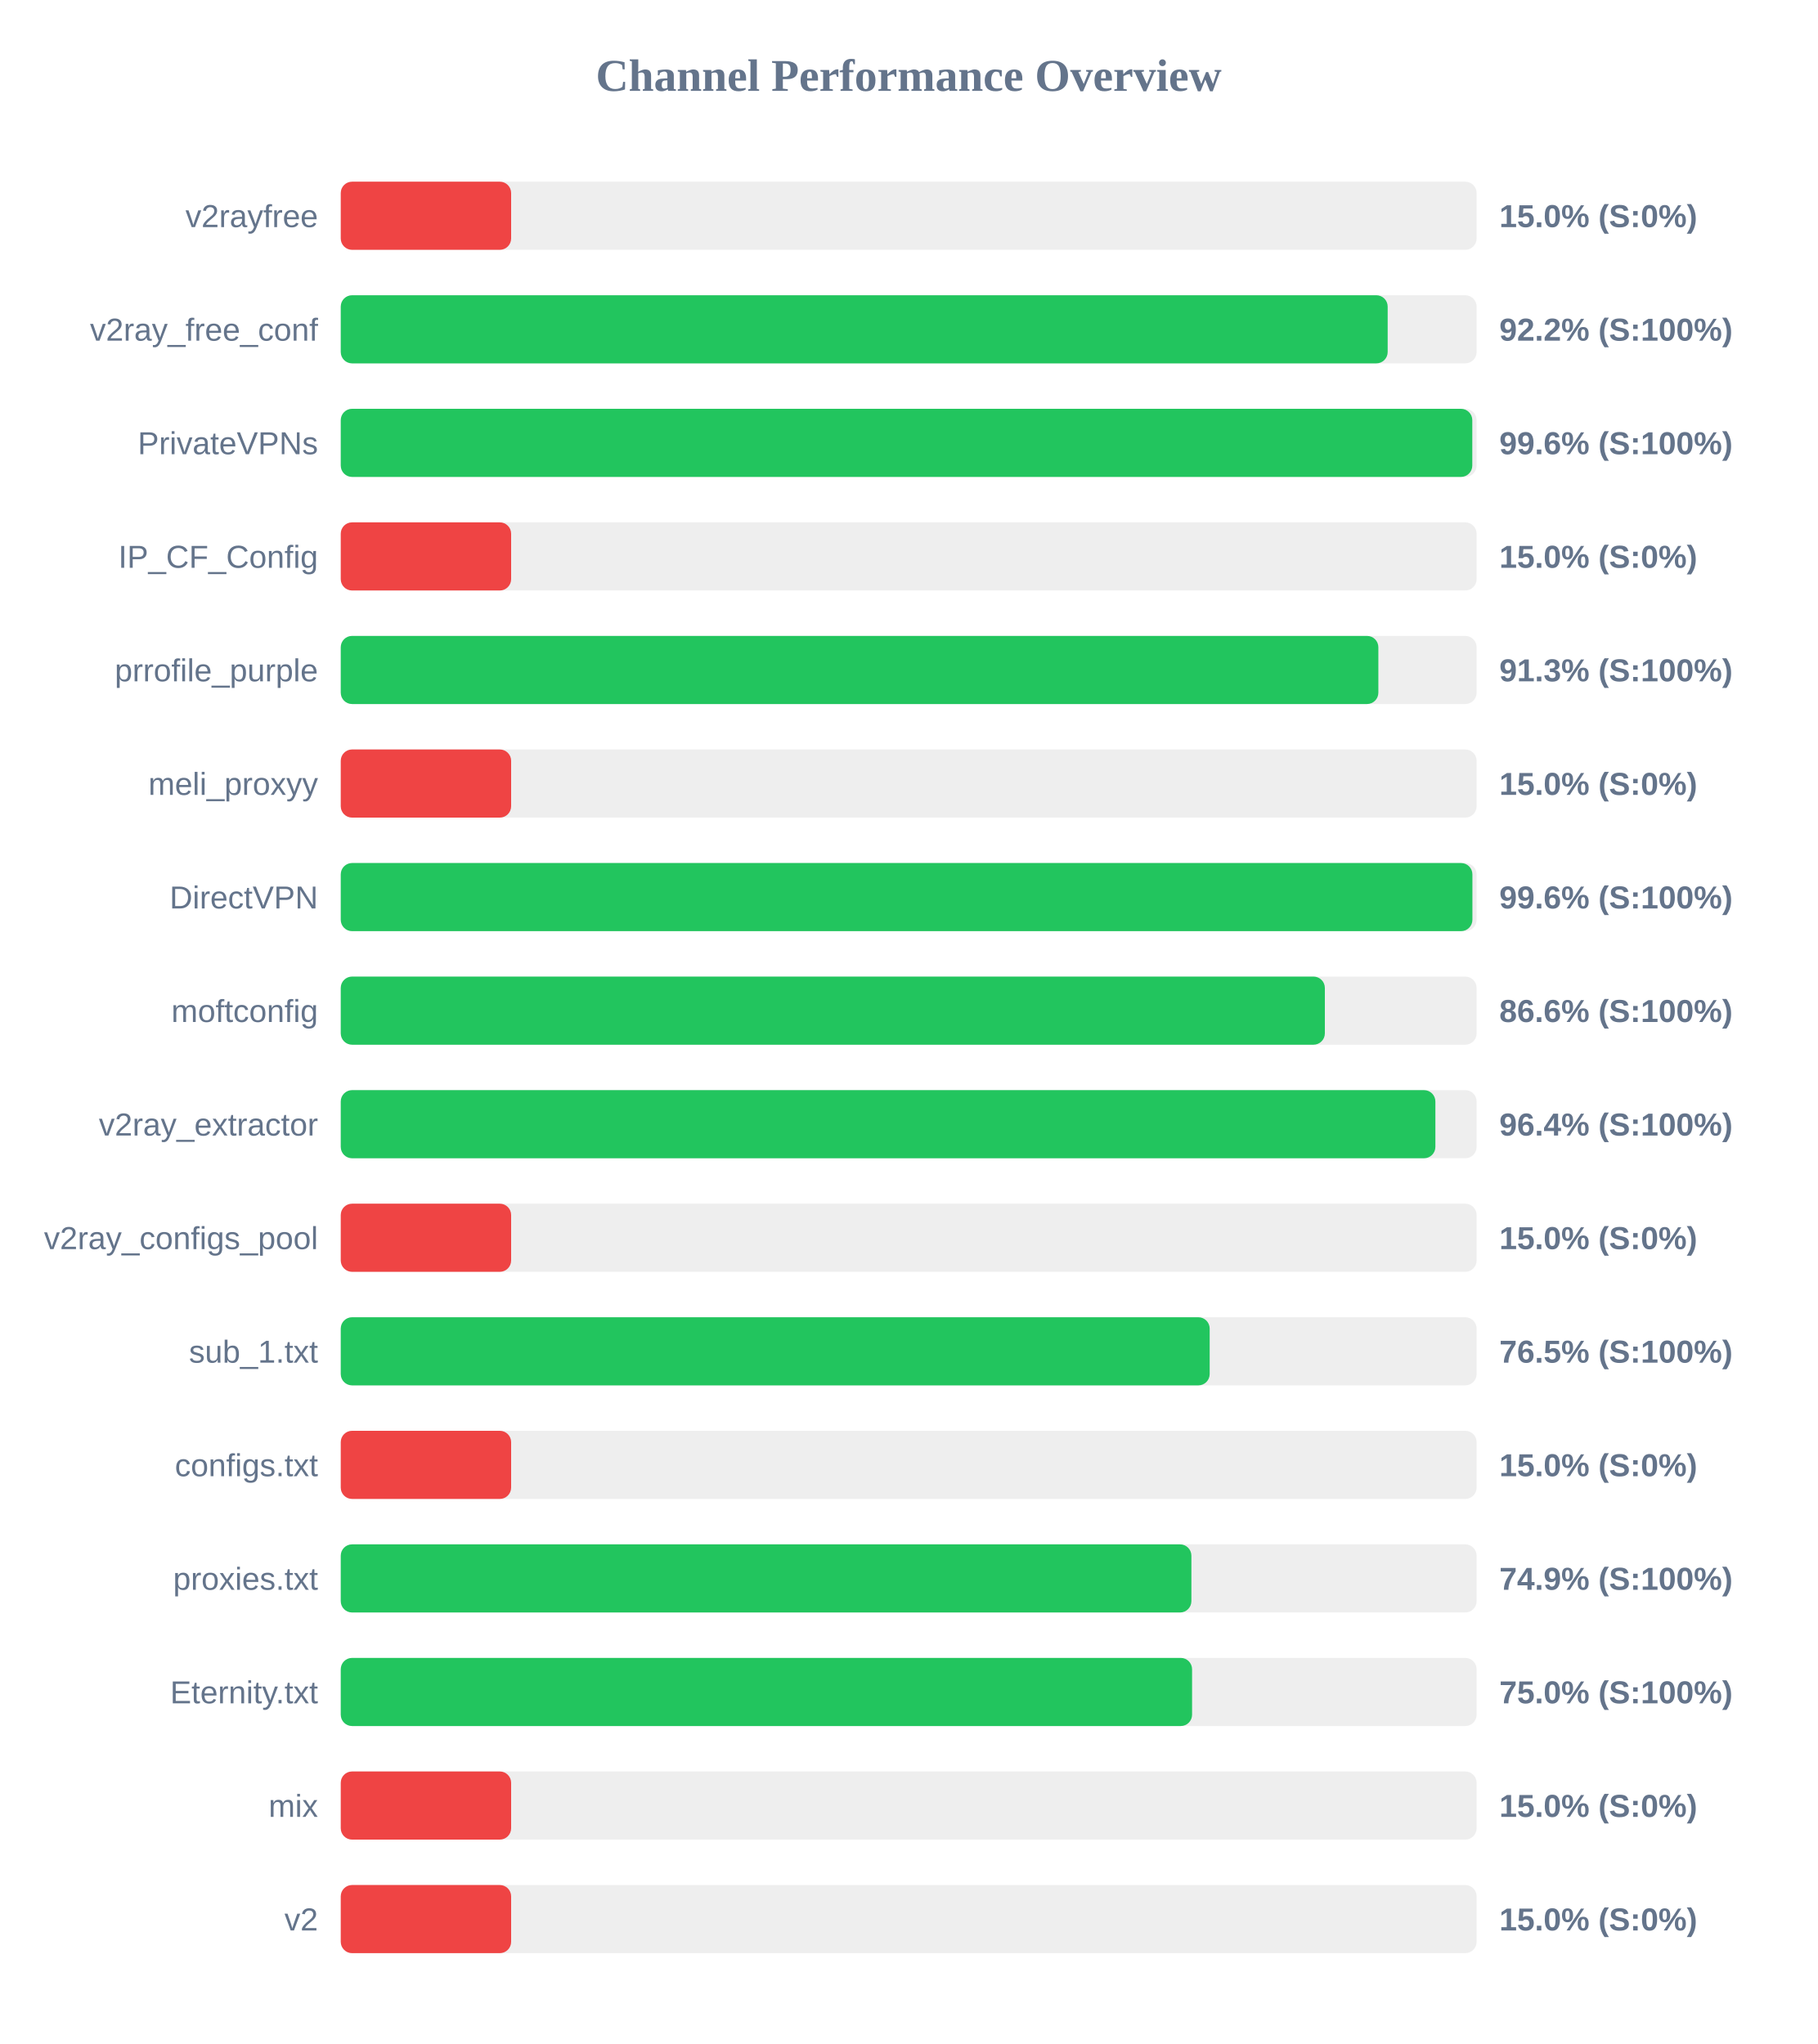
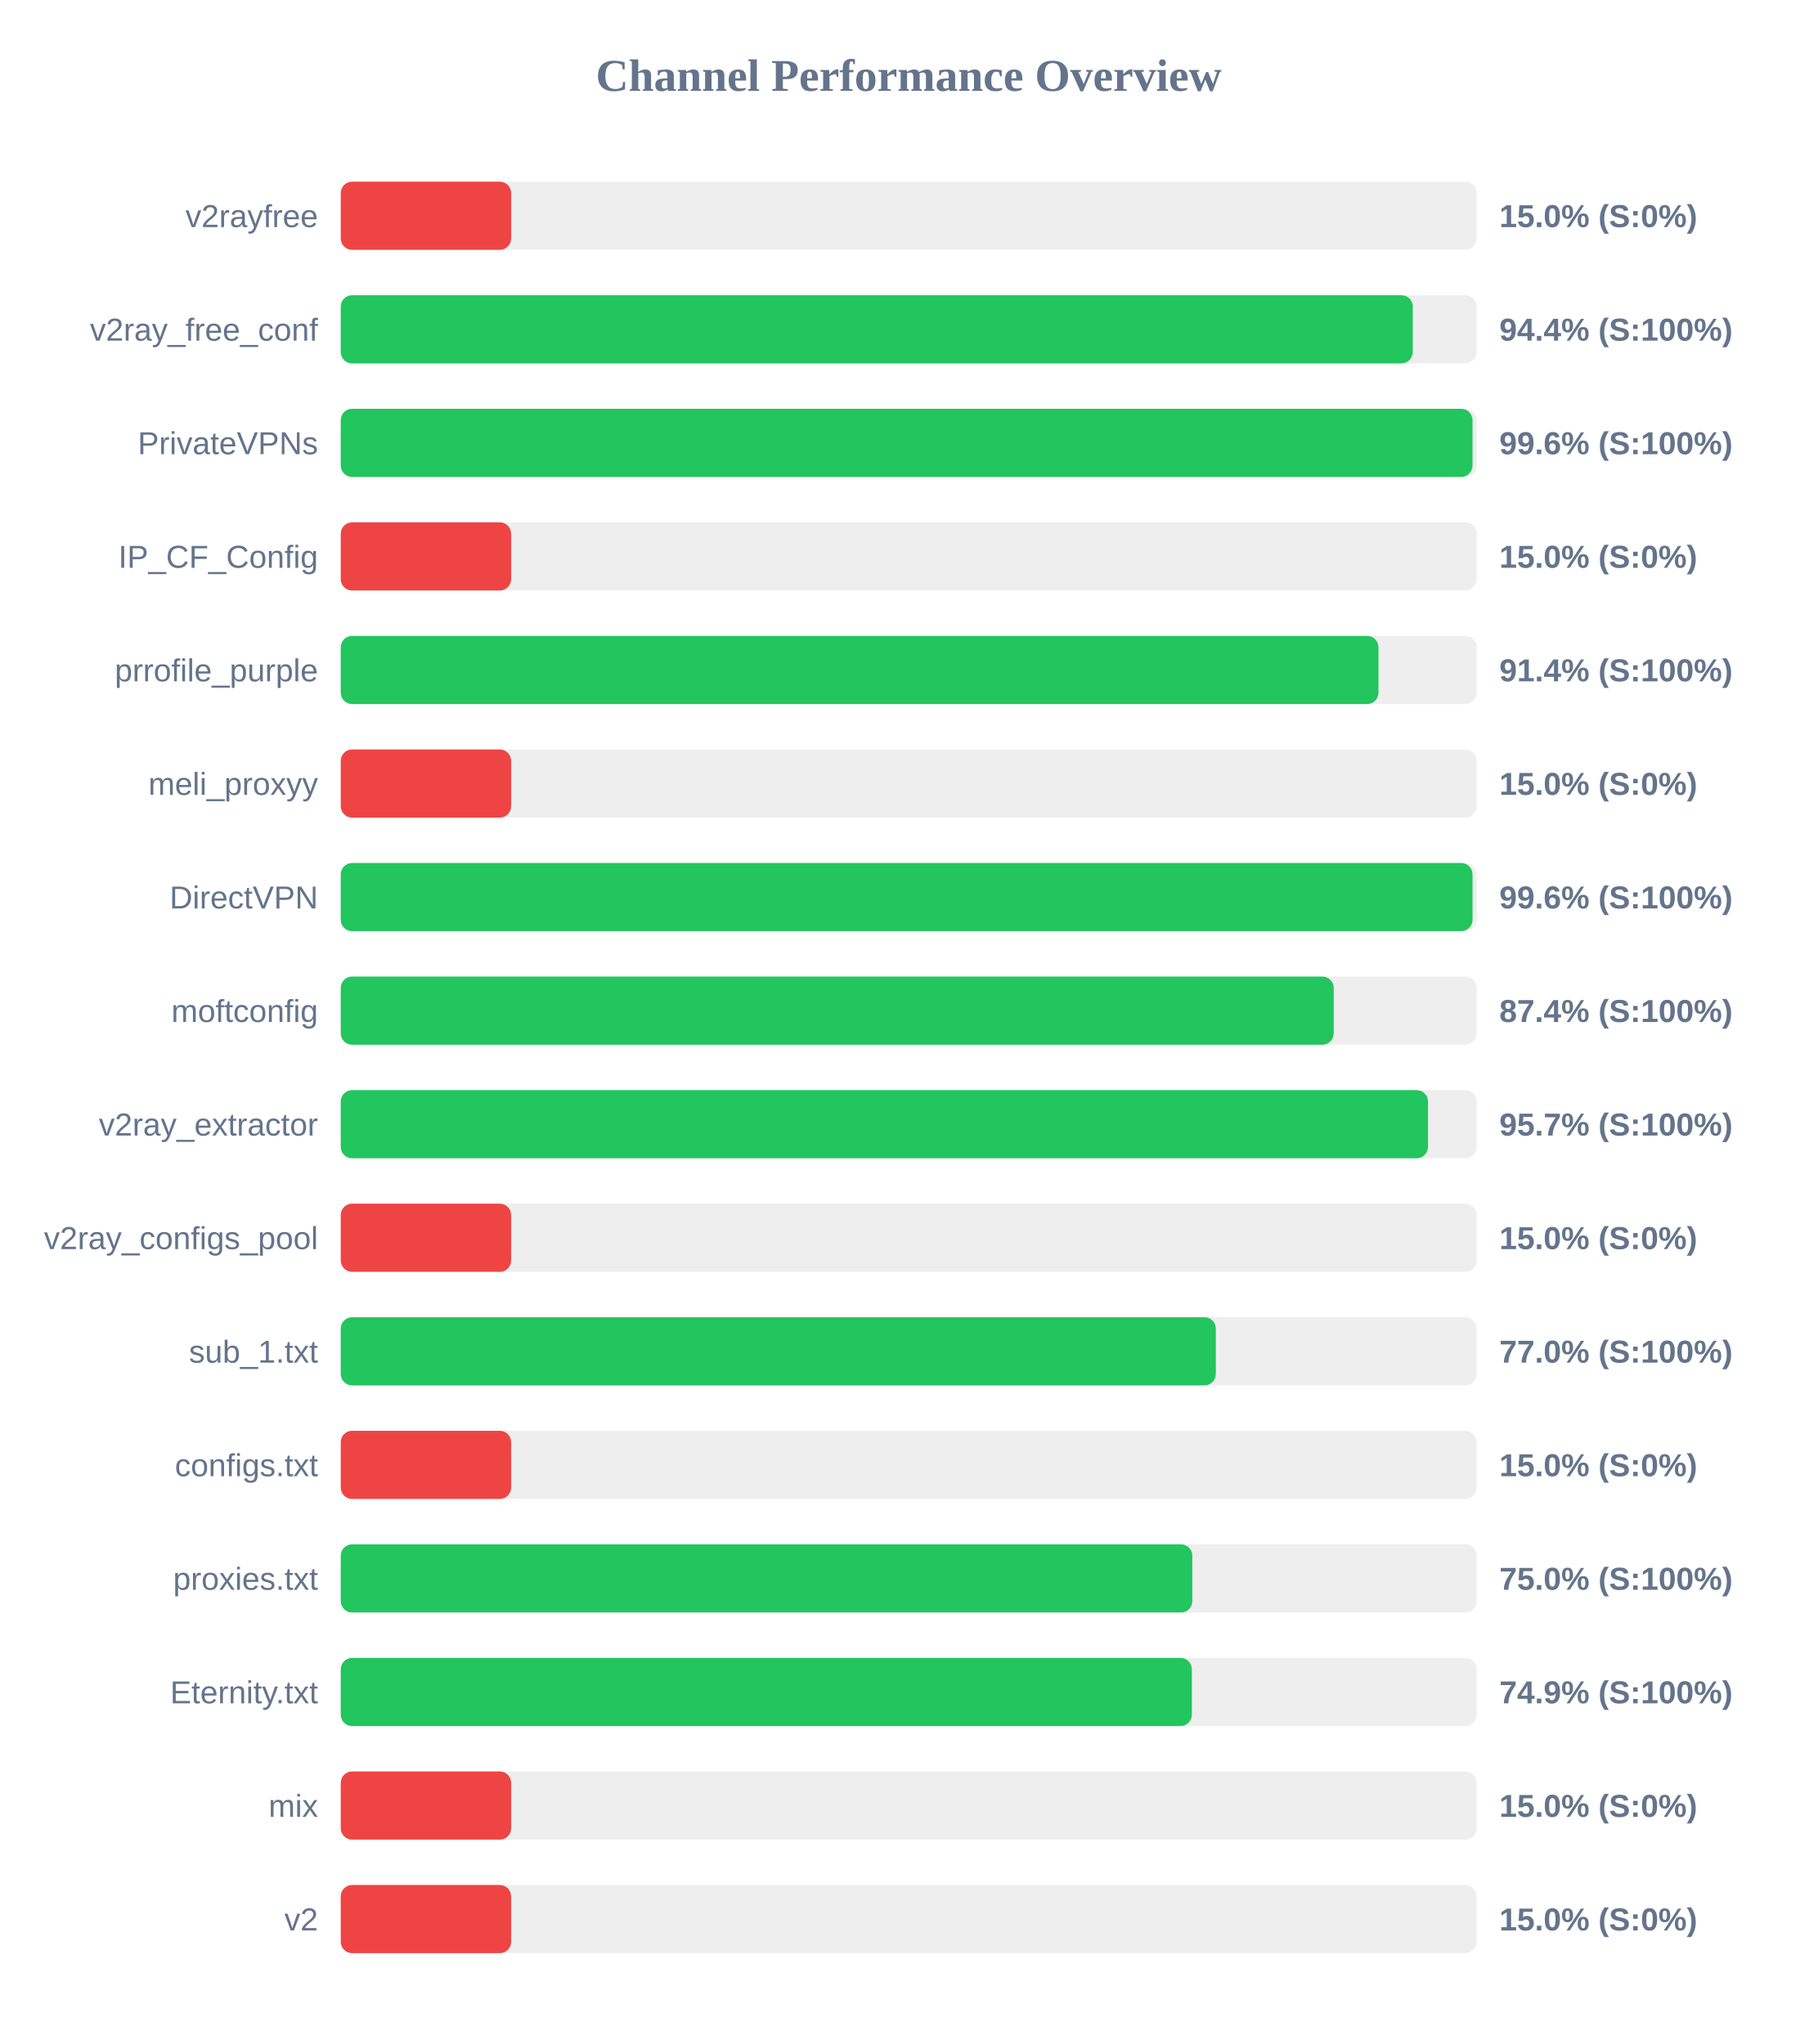
<svg xmlns="http://www.w3.org/2000/svg" width="800" height="900" version="1.1">
  <style>
        .row { font: 14px Arial; fill: #64748b; }
        .score { font: bold 14px Arial; fill: #64748b; }
    </style>
  <text x="400" y="40" text-anchor="middle" font-size="20px" font-weight="bold" fill="#64748b">Channel Performance Overview</text>
  <rect x="150" y="80" width="500" height="30" fill="#eee" rx="5" />
  <rect x="150" y="80" width="75.0" height="30" fill="#ef4444" rx="5" />
  <text x="140" y="100" text-anchor="end" class="row">v2rayfree</text>
  <text x="660" y="100" text-anchor="start" class="score">15.0% (S:0%)</text>
  <rect x="150" y="130" width="500" height="30" fill="#eee" rx="5" />
-   <rect x="150" y="130" width="460.85" height="30" fill="#22c55e" rx="5" />
+   <rect x="150" y="130" width="471.9" height="30" fill="#22c55e" rx="5" />
  <text x="140" y="150" text-anchor="end" class="row">v2ray_free_conf</text>
-   <text x="660" y="150" text-anchor="start" class="score">92.2% (S:100%)</text>
+   <text x="660" y="150" text-anchor="start" class="score">94.4% (S:100%)</text>
  <rect x="150" y="180" width="500" height="30" fill="#eee" rx="5" />
-   <rect x="150" y="180" width="498.1" height="30" fill="#22c55e" rx="5" />
+   <rect x="150" y="180" width="498.2" height="30" fill="#22c55e" rx="5" />
  <text x="140" y="200" text-anchor="end" class="row">PrivateVPNs</text>
  <text x="660" y="200" text-anchor="start" class="score">99.6% (S:100%)</text>
  <rect x="150" y="230" width="500" height="30" fill="#eee" rx="5" />
  <rect x="150" y="230" width="75.0" height="30" fill="#ef4444" rx="5" />
  <text x="140" y="250" text-anchor="end" class="row">IP_CF_Config</text>
  <text x="660" y="250" text-anchor="start" class="score">15.0% (S:0%)</text>
  <rect x="150" y="280" width="500" height="30" fill="#eee" rx="5" />
-   <rect x="150" y="280" width="456.75" height="30" fill="#22c55e" rx="5" />
+   <rect x="150" y="280" width="456.8" height="30" fill="#22c55e" rx="5" />
  <text x="140" y="300" text-anchor="end" class="row">prrofile_purple</text>
-   <text x="660" y="300" text-anchor="start" class="score">91.3% (S:100%)</text>
+   <text x="660" y="300" text-anchor="start" class="score">91.4% (S:100%)</text>
  <rect x="150" y="330" width="500" height="30" fill="#eee" rx="5" />
  <rect x="150" y="330" width="75.0" height="30" fill="#ef4444" rx="5" />
  <text x="140" y="350" text-anchor="end" class="row">meli_proxyy</text>
  <text x="660" y="350" text-anchor="start" class="score">15.0% (S:0%)</text>
  <rect x="150" y="380" width="500" height="30" fill="#eee" rx="5" />
-   <rect x="150" y="380" width="498.15" height="30" fill="#22c55e" rx="5" />
+   <rect x="150" y="380" width="498.2" height="30" fill="#22c55e" rx="5" />
  <text x="140" y="400" text-anchor="end" class="row">DirectVPN</text>
  <text x="660" y="400" text-anchor="start" class="score">99.6% (S:100%)</text>
  <rect x="150" y="430" width="500" height="30" fill="#eee" rx="5" />
-   <rect x="150" y="430" width="433.2" height="30" fill="#22c55e" rx="5" />
+   <rect x="150" y="430" width="437.1" height="30" fill="#22c55e" rx="5" />
  <text x="140" y="450" text-anchor="end" class="row">moftconfig</text>
-   <text x="660" y="450" text-anchor="start" class="score">86.6% (S:100%)</text>
+   <text x="660" y="450" text-anchor="start" class="score">87.4% (S:100%)</text>
  <rect x="150" y="480" width="500" height="30" fill="#eee" rx="5" />
-   <rect x="150" y="480" width="481.85" height="30" fill="#22c55e" rx="5" />
+   <rect x="150" y="480" width="478.6" height="30" fill="#22c55e" rx="5" />
  <text x="140" y="500" text-anchor="end" class="row">v2ray_extractor</text>
-   <text x="660" y="500" text-anchor="start" class="score">96.4% (S:100%)</text>
+   <text x="660" y="500" text-anchor="start" class="score">95.7% (S:100%)</text>
  <rect x="150" y="530" width="500" height="30" fill="#eee" rx="5" />
  <rect x="150" y="530" width="75.0" height="30" fill="#ef4444" rx="5" />
  <text x="140" y="550" text-anchor="end" class="row">v2ray_configs_pool</text>
  <text x="660" y="550" text-anchor="start" class="score">15.0% (S:0%)</text>
  <rect x="150" y="580" width="500" height="30" fill="#eee" rx="5" />
-   <rect x="150" y="580" width="382.5" height="30" fill="#22c55e" rx="5" />
+   <rect x="150" y="580" width="385.2" height="30" fill="#22c55e" rx="5" />
  <text x="140" y="600" text-anchor="end" class="row">sub_1.txt</text>
-   <text x="660" y="600" text-anchor="start" class="score">76.5% (S:100%)</text>
+   <text x="660" y="600" text-anchor="start" class="score">77.0% (S:100%)</text>
  <rect x="150" y="630" width="500" height="30" fill="#eee" rx="5" />
  <rect x="150" y="630" width="75.0" height="30" fill="#ef4444" rx="5" />
  <text x="140" y="650" text-anchor="end" class="row">configs.txt</text>
  <text x="660" y="650" text-anchor="start" class="score">15.0% (S:0%)</text>
  <rect x="150" y="680" width="500" height="30" fill="#eee" rx="5" />
-   <rect x="150" y="680" width="374.45" height="30" fill="#22c55e" rx="5" />
+   <rect x="150" y="680" width="374.85" height="30" fill="#22c55e" rx="5" />
  <text x="140" y="700" text-anchor="end" class="row">proxies.txt</text>
-   <text x="660" y="700" text-anchor="start" class="score">74.9% (S:100%)</text>
+   <text x="660" y="700" text-anchor="start" class="score">75.0% (S:100%)</text>
  <rect x="150" y="730" width="500" height="30" fill="#eee" rx="5" />
-   <rect x="150" y="730" width="374.75" height="30" fill="#22c55e" rx="5" />
+   <rect x="150" y="730" width="374.65" height="30" fill="#22c55e" rx="5" />
  <text x="140" y="750" text-anchor="end" class="row">Eternity.txt</text>
-   <text x="660" y="750" text-anchor="start" class="score">75.0% (S:100%)</text>
+   <text x="660" y="750" text-anchor="start" class="score">74.9% (S:100%)</text>
  <rect x="150" y="780" width="500" height="30" fill="#eee" rx="5" />
  <rect x="150" y="780" width="75.0" height="30" fill="#ef4444" rx="5" />
  <text x="140" y="800" text-anchor="end" class="row">mix</text>
  <text x="660" y="800" text-anchor="start" class="score">15.0% (S:0%)</text>
  <rect x="150" y="830" width="500" height="30" fill="#eee" rx="5" />
  <rect x="150" y="830" width="75.0" height="30" fill="#ef4444" rx="5" />
  <text x="140" y="850" text-anchor="end" class="row">v2</text>
  <text x="660" y="850" text-anchor="start" class="score">15.0% (S:0%)</text>
</svg>
